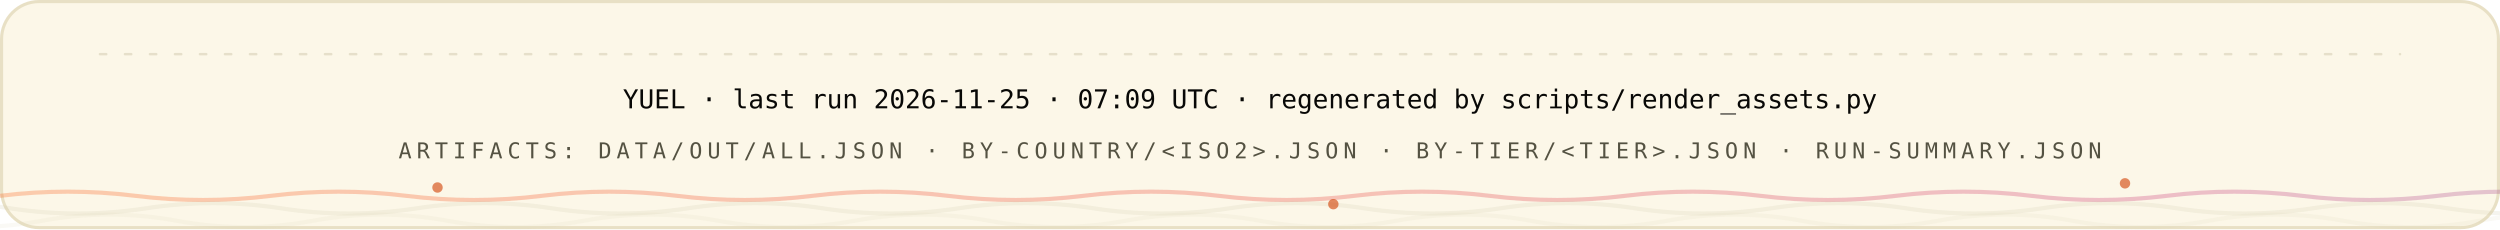
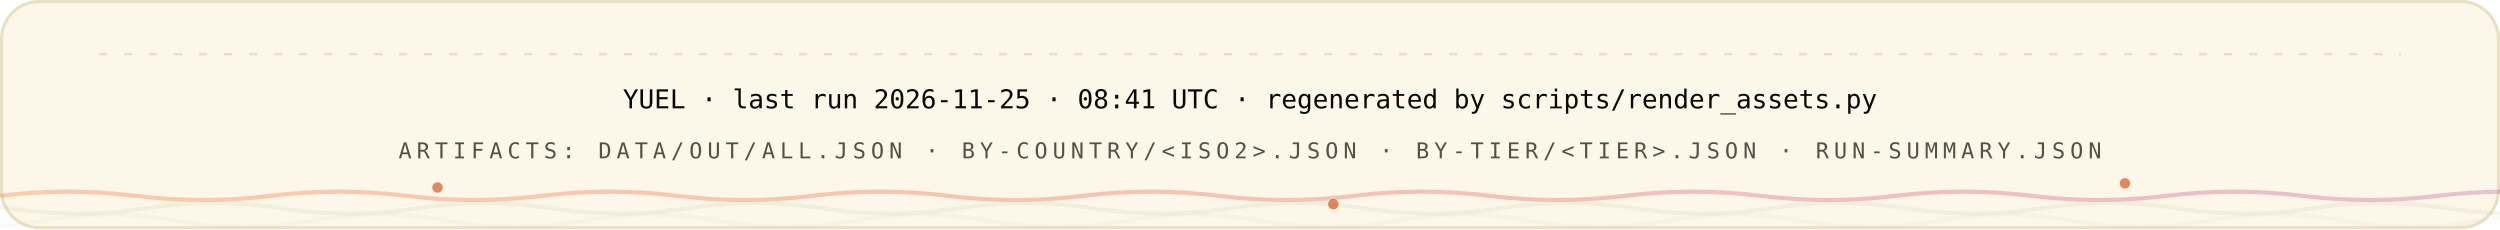
<svg xmlns="http://www.w3.org/2000/svg" width="1200" height="110" viewBox="0 0 1200 110" role="img" font-family="'Space Grotesk','Segoe UI',system-ui,-apple-system,sans-serif">
  <style>
.r{animation:rise .8s cubic-bezier(.2,.7,.2,1) both}
.d1{animation-delay:.08s}.d2{animation-delay:.16s}.d3{animation-delay:.24s}
.d4{animation-delay:.32s}.d5{animation-delay:.4s}.d6{animation-delay:.48s}
.d7{animation-delay:.56s}.d8{animation-delay:.64s}.d9{animation-delay:.74s}
.d10{animation-delay:.9s}.d11{animation-delay:1.05s}.d12{animation-delay:1.2s}
@keyframes rise{from{opacity:0;transform:translateY(12px)}to{opacity:1;transform:none}}
.gw{transform-box:fill-box;transform-origin:left center;animation:grow 1s cubic-bezier(.2,.7,.2,1) both}
@keyframes grow{from{transform:scaleX(0)}to{transform:scaleX(1)}}
.mh{animation:march 20s linear infinite}
@keyframes march{to{stroke-dashoffset:-400}}
.bt{transform-box:fill-box;transform-origin:center;animation:beat 2.8s ease-in-out infinite}
@keyframes beat{0%,84%,100%{transform:scale(1)}88%{transform:scale(1.05)}94%{transform:scale(1.01)}}
.pz{transform-box:fill-box;transform-origin:center;animation:ping 2.6s cubic-bezier(0,0,.2,1) infinite}
@keyframes ping{0%{transform:scale(.45);opacity:.85}75%,100%{transform:scale(2.5);opacity:0}}
.sp{animation:spin 12s linear infinite}
.sr{animation-duration:20s;animation-direction:reverse}
@keyframes spin{to{transform:rotate(360deg)}}
.sw{animation:sweep 7s cubic-bezier(.45,0,.25,1) infinite}
@keyframes sweep{0%,58%{transform:translateX(-660px) skewX(-16deg)}100%{transform:translateX(1380px) skewX(-16deg)}}
.dr{animation:drift 18s ease-in-out infinite alternate}
.da{animation-duration:26s;animation-delay:-9s}
.db{animation-duration:34s;animation-delay:-17s}
@keyframes drift{to{transform:translate(44px,-28px) scale(1.09)}}
.tk{animation:tw 3.4s ease-in-out infinite}
.ta{animation-delay:-1.1s}.tb{animation-delay:-2.3s}
@keyframes tw{0%,100%{opacity:.15}50%{opacity:1}}
.eq{transform-box:fill-box;transform-origin:center bottom;animation:eq 1.5s ease-in-out infinite}
.ea{animation-delay:-.38s}.eb{animation-delay:-.76s}.ec{animation-delay:-1.14s}
@keyframes eq{0%,100%{transform:scaleY(.3)}50%{transform:scaleY(1)}}
.cr{animation:caret 1.1s steps(2,jump-none) infinite}
@keyframes caret{50%{opacity:0}}
.dd{stroke-dasharray:100 100;animation:draw 1.15s cubic-bezier(.3,.6,.3,1) both}
@keyframes draw{from{stroke-dashoffset:100}to{stroke-dashoffset:0}}
.gq{animation:glowq 3.2s ease-in-out infinite}
@keyframes glowq{0%,100%{opacity:.35}50%{opacity:1}}
.wv{animation:wv 13s linear infinite}
.wb{animation-duration:19s;animation-direction:reverse}
.wc{animation-duration:27s}
@keyframes wv{to{transform:translateX(-170px)}}
@media (prefers-reduced-motion:reduce){*{animation:none!important}}
</style>
  <defs>
    <linearGradient id="bg-light" x1="0" y1="0" x2="1" y2="0">
      <stop offset="0" stop-color="#FC671F" />
      <stop offset="0.38" stop-color="#ED4A3B" />
      <stop offset="0.66" stop-color="#CC3C77" />
      <stop offset="1" stop-color="#6574C9" />
    </linearGradient>
  </defs>
  <rect x="0.75" y="0.75" width="1198.5" height="108.5" rx="18" fill="#FCF7E8" stroke="#E8E0C5" stroke-width="1.5" />
  <line x1="48" y1="26" x2="1152" y2="26" stroke="#D1C9AC" stroke-opacity="0.5" stroke-width="1.2" stroke-linecap="round" stroke-dasharray="3 9" class="mh" />
  <g class="r d2">
-     <text x="600" y="52" font-size="12.5" font-weight="500" font-family="'IBM Plex Mono',ui-monospace,'SFMono-Regular',Menlo,Consolas,monospace" text-anchor="middle" fill="#080806">YUEL · last run 2026-11-25 · 07:09 UTC · regenerated by scripts/render_assets.py</text>
+     <text x="600" y="52" font-size="12.5" font-weight="500" font-family="'IBM Plex Mono',ui-monospace,'SFMono-Regular',Menlo,Consolas,monospace" text-anchor="middle" fill="#080806">YUEL · last run 2026-11-25 · 08:41 UTC · regenerated by scripts/render_assets.py</text>
    <text x="600" y="76" font-size="10.5" font-weight="500" font-family="'IBM Plex Mono',ui-monospace,'SFMono-Regular',Menlo,Consolas,monospace" letter-spacing="2.4" text-anchor="middle" fill="#545242">ARTIFACTS: DATA/OUT/ALL.JSON · BY-COUNTRY/&lt;ISO2&gt;.JSON · BY-TIER/&lt;TIER&gt;.JSON · RUN-SUMMARY.JSON</text>
  </g>
  <path d="M 0 94 Q 32.5 90 65.0 94 T 130 94 Q 162.5 90 195.0 94 T 260 94 Q 292.5 90 325.0 94 T 390 94 Q 422.5 90 455.0 94 T 520 94 Q 552.5 90 585.0 94 T 650 94 Q 682.5 90 715.0 94 T 780 94 Q 812.5 90 845.0 94 T 910 94 Q 942.5 90 975.0 94 T 1040 94 Q 1072.5 90 1105.0 94 T 1170 94 Q 1202.5 90 1235.0 94 T 1300 94 Q 1332.5 90 1365.0 94 T 1430 94 Q 1462.5 90 1495.0 94 T 1560 94" fill="none" stroke="url(#bg-light)" stroke-opacity="0.3" stroke-width="2" class="wv" />
  <path d="M -60 100 Q -27.5 95 5.0 100 T 70 100 Q 102.5 95 135.0 100 T 200 100 Q 232.5 95 265.0 100 T 330 100 Q 362.5 95 395.0 100 T 460 100 Q 492.5 95 525.0 100 T 590 100 Q 622.5 95 655.0 100 T 720 100 Q 752.5 95 785.0 100 T 850 100 Q 882.5 95 915.0 100 T 980 100 Q 1012.5 95 1045.0 100 T 1110 100 Q 1142.5 95 1175.0 100 T 1240 100 Q 1272.5 95 1305.0 100 T 1370 100 Q 1402.5 95 1435.0 100 T 1500 100" fill="none" stroke="#D1C9AC" stroke-opacity="0.2" stroke-width="2" class="wv wb" />
  <path d="M -110 106 Q -77.5 100 -45.0 106 T 20 106 Q 52.5 100 85.0 106 T 150 106 Q 182.5 100 215.0 106 T 280 106 Q 312.5 100 345.0 106 T 410 106 Q 442.5 100 475.0 106 T 540 106 Q 572.5 100 605.0 106 T 670 106 Q 702.5 100 735.0 106 T 800 106 Q 832.5 100 865.0 106 T 930 106 Q 962.5 100 995.0 106 T 1060 106 Q 1092.5 100 1125.0 106 T 1190 106 Q 1222.5 100 1255.0 106 T 1320 106 Q 1352.5 100 1385.0 106 T 1450 106 Q 1482.5 100 1515.0 106 T 1580 106" fill="none" stroke="#D1C9AC" stroke-opacity="0.12" stroke-width="2" class="wv wc" />
  <circle cx="210" cy="90" r="2.5" fill="#D03D00" opacity=".6" class="tk" style="animation-delay:0s" />
  <circle cx="640" cy="98" r="2.5" fill="#D03D00" opacity=".6" class="tk" style="animation-delay:-1.3s" />
  <circle cx="1020" cy="88" r="2.5" fill="#D03D00" opacity=".6" class="tk" style="animation-delay:-2.2s" />
</svg>
